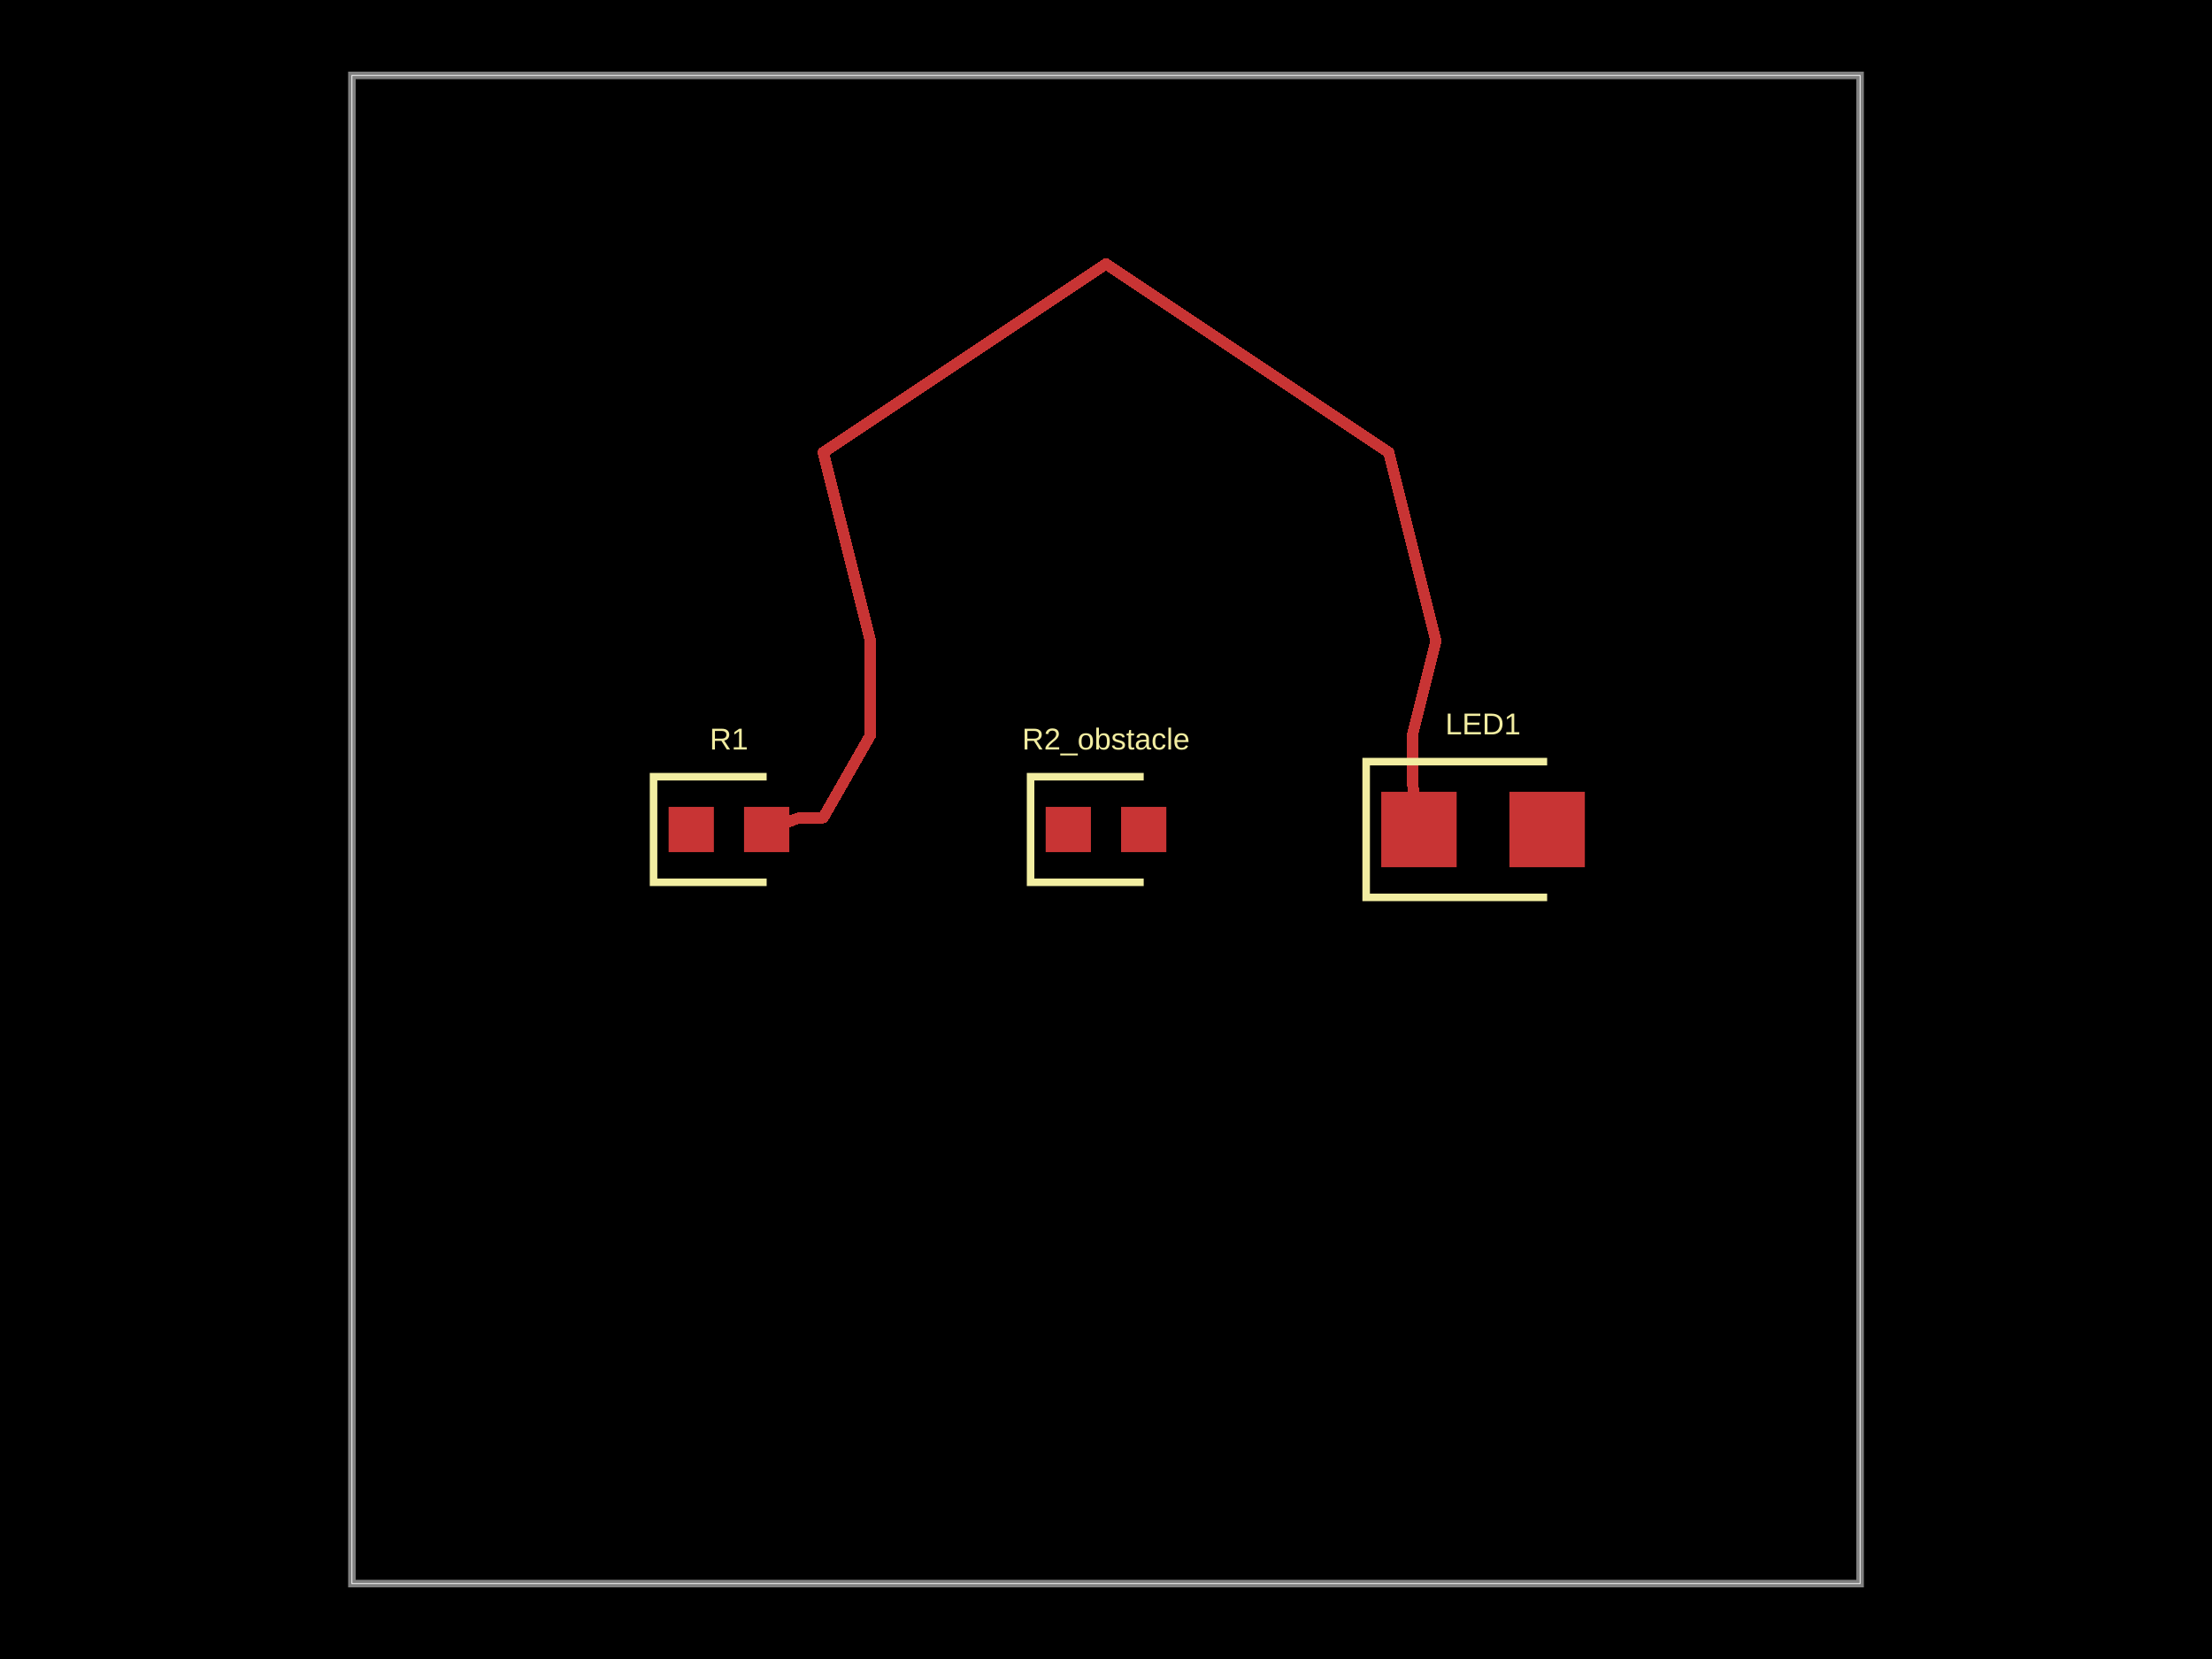
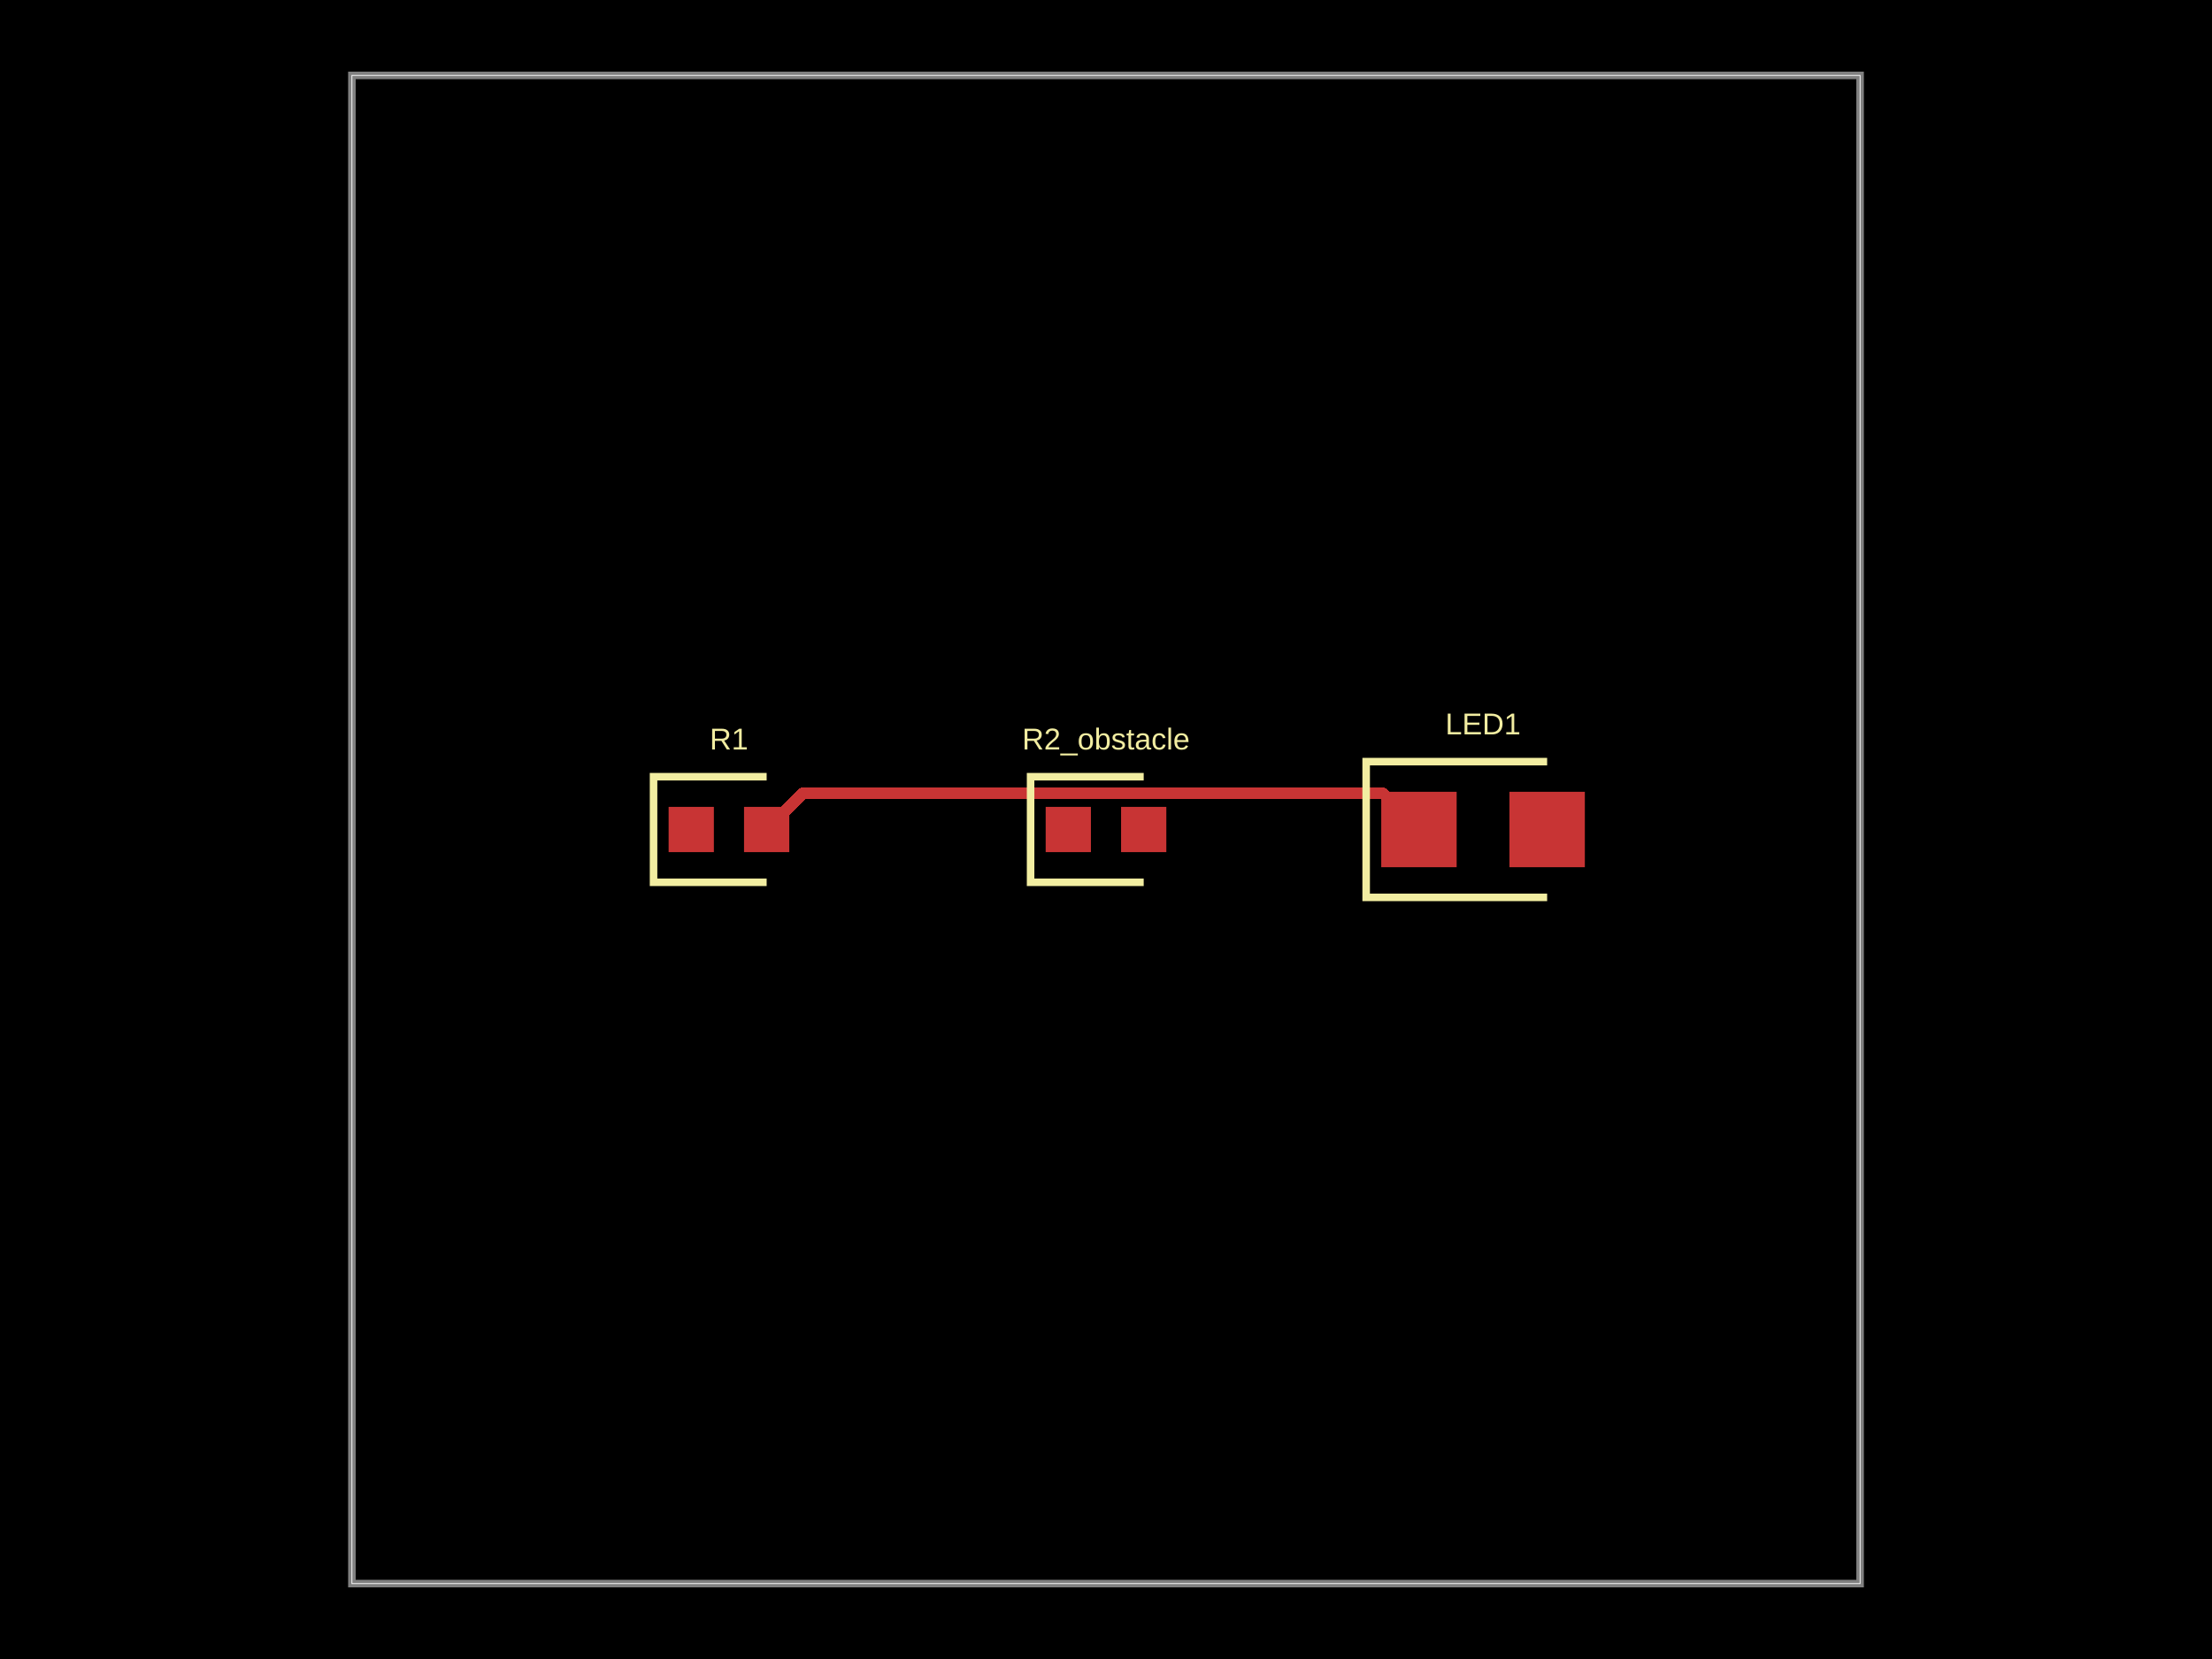
<svg xmlns="http://www.w3.org/2000/svg" width="800" height="600">
  <style />
  <rect class="boundary" x="0" y="0" fill="#000" width="800" height="600" />
  <rect class="pcb-boundary" fill="none" stroke="#fff" stroke-width="0.3" x="127.273" y="27.273" width="545.455" height="545.455" />
  <path class="pcb-board" d="M 127.273 572.727 L 672.727 572.727 L 672.727 27.273 L 127.273 27.273 Z" fill="none" stroke="rgba(255, 255, 255, 0.5)" stroke-width="2.727" />
  <g transform="translate(263.6364, 300) rotate(0) scale(1, -1)">
    <rect class="pcb-component" x="-21.818" y="-8.182" width="43.636" height="16.364" />
    <rect class="pcb-component-outline" x="-21.818" y="-8.182" width="43.636" height="16.364" />
  </g>
  <g transform="translate(400, 300) rotate(0) scale(1, -1)">
    <rect class="pcb-component" x="-21.818" y="-8.182" width="43.636" height="16.364" />
    <rect class="pcb-component-outline" x="-21.818" y="-8.182" width="43.636" height="16.364" />
  </g>
  <g transform="translate(536.3636, 300) rotate(0) scale(1, -1)">
    <rect class="pcb-component" x="-36.818" y="-13.636" width="73.636" height="27.273" />
    <rect class="pcb-component-outline" x="-36.818" y="-13.636" width="73.636" height="27.273" />
  </g>
  <rect class="pcb-pad" fill="rgb(200, 52, 52)" x="241.818" y="291.818" width="16.364" height="16.364" />
  <rect class="pcb-pad" fill="rgb(200, 52, 52)" x="269.091" y="291.818" width="16.364" height="16.364" />
  <rect class="pcb-pad" fill="rgb(200, 52, 52)" x="378.182" y="291.818" width="16.364" height="16.364" />
  <rect class="pcb-pad" fill="rgb(200, 52, 52)" x="405.455" y="291.818" width="16.364" height="16.364" />
  <rect class="pcb-pad" fill="rgb(200, 52, 52)" x="499.545" y="286.364" width="27.273" height="27.273" />
  <rect class="pcb-pad" fill="rgb(200, 52, 52)" x="545.909" y="286.364" width="27.273" height="27.273" />
-   <path class="pcb-trace" stroke="rgb(200, 52, 52)" fill="none" d="M 277.273 300 L 289.205 295.739" stroke-width="4.091" stroke-linecap="round" stroke-linejoin="round" shape-rendering="crispEdges" data-layer="top" />
-   <path class="pcb-trace" stroke="rgb(200, 52, 52)" fill="none" d="M 289.205 295.739 L 297.727 295.739" stroke-width="4.091" stroke-linecap="round" stroke-linejoin="round" shape-rendering="crispEdges" data-layer="top" />
-   <path class="pcb-trace" stroke="rgb(200, 52, 52)" fill="none" d="M 297.727 295.739 L 297.727 295.739" stroke-width="4.091" stroke-linecap="round" stroke-linejoin="round" shape-rendering="crispEdges" data-layer="top" />
-   <path class="pcb-trace" stroke="rgb(200, 52, 52)" fill="none" d="M 297.727 295.739 L 314.773 265.909" stroke-width="4.091" stroke-linecap="round" stroke-linejoin="round" shape-rendering="crispEdges" data-layer="top" />
-   <path class="pcb-trace" stroke="rgb(200, 52, 52)" fill="none" d="M 314.773 265.909 L 314.773 265.909" stroke-width="4.091" stroke-linecap="round" stroke-linejoin="round" shape-rendering="crispEdges" data-layer="top" />
-   <path class="pcb-trace" stroke="rgb(200, 52, 52)" fill="none" d="M 314.773 265.909 L 314.773 231.818" stroke-width="4.091" stroke-linecap="round" stroke-linejoin="round" shape-rendering="crispEdges" data-layer="top" />
-   <path class="pcb-trace" stroke="rgb(200, 52, 52)" fill="none" d="M 314.773 231.818 L 314.773 231.818" stroke-width="4.091" stroke-linecap="round" stroke-linejoin="round" shape-rendering="crispEdges" data-layer="top" />
-   <path class="pcb-trace" stroke="rgb(200, 52, 52)" fill="none" d="M 314.773 231.818 L 297.727 163.636" stroke-width="4.091" stroke-linecap="round" stroke-linejoin="round" shape-rendering="crispEdges" data-layer="top" />
-   <path class="pcb-trace" stroke="rgb(200, 52, 52)" fill="none" d="M 297.727 163.636 L 297.727 163.636" stroke-width="4.091" stroke-linecap="round" stroke-linejoin="round" shape-rendering="crispEdges" data-layer="top" />
-   <path class="pcb-trace" stroke="rgb(200, 52, 52)" fill="none" d="M 297.727 163.636 L 400 95.455" stroke-width="4.091" stroke-linecap="round" stroke-linejoin="round" shape-rendering="crispEdges" data-layer="top" />
-   <path class="pcb-trace" stroke="rgb(200, 52, 52)" fill="none" d="M 400 95.455 L 400 95.455" stroke-width="4.091" stroke-linecap="round" stroke-linejoin="round" shape-rendering="crispEdges" data-layer="top" />
-   <path class="pcb-trace" stroke="rgb(200, 52, 52)" fill="none" d="M 400 95.455 L 502.273 163.636" stroke-width="4.091" stroke-linecap="round" stroke-linejoin="round" shape-rendering="crispEdges" data-layer="top" />
-   <path class="pcb-trace" stroke="rgb(200, 52, 52)" fill="none" d="M 502.273 163.636 L 502.273 163.636" stroke-width="4.091" stroke-linecap="round" stroke-linejoin="round" shape-rendering="crispEdges" data-layer="top" />
-   <path class="pcb-trace" stroke="rgb(200, 52, 52)" fill="none" d="M 502.273 163.636 L 519.318 231.818" stroke-width="4.091" stroke-linecap="round" stroke-linejoin="round" shape-rendering="crispEdges" data-layer="top" />
-   <path class="pcb-trace" stroke="rgb(200, 52, 52)" fill="none" d="M 519.318 231.818 L 519.318 231.818" stroke-width="4.091" stroke-linecap="round" stroke-linejoin="round" shape-rendering="crispEdges" data-layer="top" />
-   <path class="pcb-trace" stroke="rgb(200, 52, 52)" fill="none" d="M 519.318 231.818 L 510.795 265.909" stroke-width="4.091" stroke-linecap="round" stroke-linejoin="round" shape-rendering="crispEdges" data-layer="top" />
-   <path class="pcb-trace" stroke="rgb(200, 52, 52)" fill="none" d="M 510.795 265.909 L 510.795 265.909" stroke-width="4.091" stroke-linecap="round" stroke-linejoin="round" shape-rendering="crispEdges" data-layer="top" />
-   <path class="pcb-trace" stroke="rgb(200, 52, 52)" fill="none" d="M 510.795 265.909 L 510.795 282.955" stroke-width="4.091" stroke-linecap="round" stroke-linejoin="round" shape-rendering="crispEdges" data-layer="top" />
-   <path class="pcb-trace" stroke="rgb(200, 52, 52)" fill="none" d="M 510.795 282.955 L 513.182 300" stroke-width="4.091" stroke-linecap="round" stroke-linejoin="round" shape-rendering="crispEdges" data-layer="top" />
+   <path class="pcb-trace" stroke="rgb(200, 52, 52)" fill="none" d="M 277.273 300 L 290.505 286.768" stroke-width="4.091" stroke-linecap="round" stroke-linejoin="round" shape-rendering="crispEdges" data-layer="top" />
+   <path class="pcb-trace" stroke="rgb(200, 52, 52)" fill="none" d="M 290.505 286.768 L 420.642 286.768" stroke-width="4.091" stroke-linecap="round" stroke-linejoin="round" shape-rendering="crispEdges" data-layer="top" />
+   <path class="pcb-trace" stroke="rgb(200, 52, 52)" fill="none" d="M 420.642 286.768 L 499.95 286.768" stroke-width="4.091" stroke-linecap="round" stroke-linejoin="round" shape-rendering="crispEdges" data-layer="top" />
+   <path class="pcb-trace" stroke="rgb(200, 52, 52)" fill="none" d="M 499.95 286.768 L 513.182 300" stroke-width="4.091" stroke-linecap="round" stroke-linejoin="round" shape-rendering="crispEdges" data-layer="top" />
  <path class="pcb-silkscreen pcb-silkscreen-top" d="M 277.273 280.909 L 236.364 280.909 L 236.364 319.091 L 277.273 319.091" fill="none" stroke="#f2eda1" stroke-width="2.727" data-pcb-component-id="pcb_component_0" data-pcb-silkscreen-path-id="pcb_silkscreen_path_0" />
  <path class="pcb-silkscreen pcb-silkscreen-top" d="M 413.636 280.909 L 372.727 280.909 L 372.727 319.091 L 413.636 319.091" fill="none" stroke="#f2eda1" stroke-width="2.727" data-pcb-component-id="pcb_component_1" data-pcb-silkscreen-path-id="pcb_silkscreen_path_1" />
  <path class="pcb-silkscreen pcb-silkscreen-top" d="M 559.545 275.455 L 494.091 275.455 L 494.091 324.545 L 559.545 324.545" fill="none" stroke="#f2eda1" stroke-width="2.727" data-pcb-component-id="pcb_component_2" data-pcb-silkscreen-path-id="pcb_silkscreen_path_2" />
  <text x="0" y="0" fill="#f2eda1" font-family="Arial, sans-serif" font-size="10.909" text-anchor="middle" dominant-baseline="central" transform="matrix(1,0,0,1,263.6364,267.2727)" class="pcb-silkscreen-text pcb-silkscreen-top" data-pcb-silkscreen-text-id="pcb_component_0" stroke="#f2eda1" stroke-width="0">R1</text>
  <text x="0" y="0" fill="#f2eda1" font-family="Arial, sans-serif" font-size="10.909" text-anchor="middle" dominant-baseline="central" transform="matrix(1,0,0,1,400,267.2727)" class="pcb-silkscreen-text pcb-silkscreen-top" data-pcb-silkscreen-text-id="pcb_component_1" stroke="#f2eda1" stroke-width="0">R2_obstacle</text>
  <text x="0" y="0" fill="#f2eda1" font-family="Arial, sans-serif" font-size="10.909" text-anchor="middle" dominant-baseline="central" transform="matrix(1,0,0,1,536.3636,261.8182)" class="pcb-silkscreen-text pcb-silkscreen-top" data-pcb-silkscreen-text-id="pcb_component_2" stroke="#f2eda1" stroke-width="0">LED1</text>
</svg>
